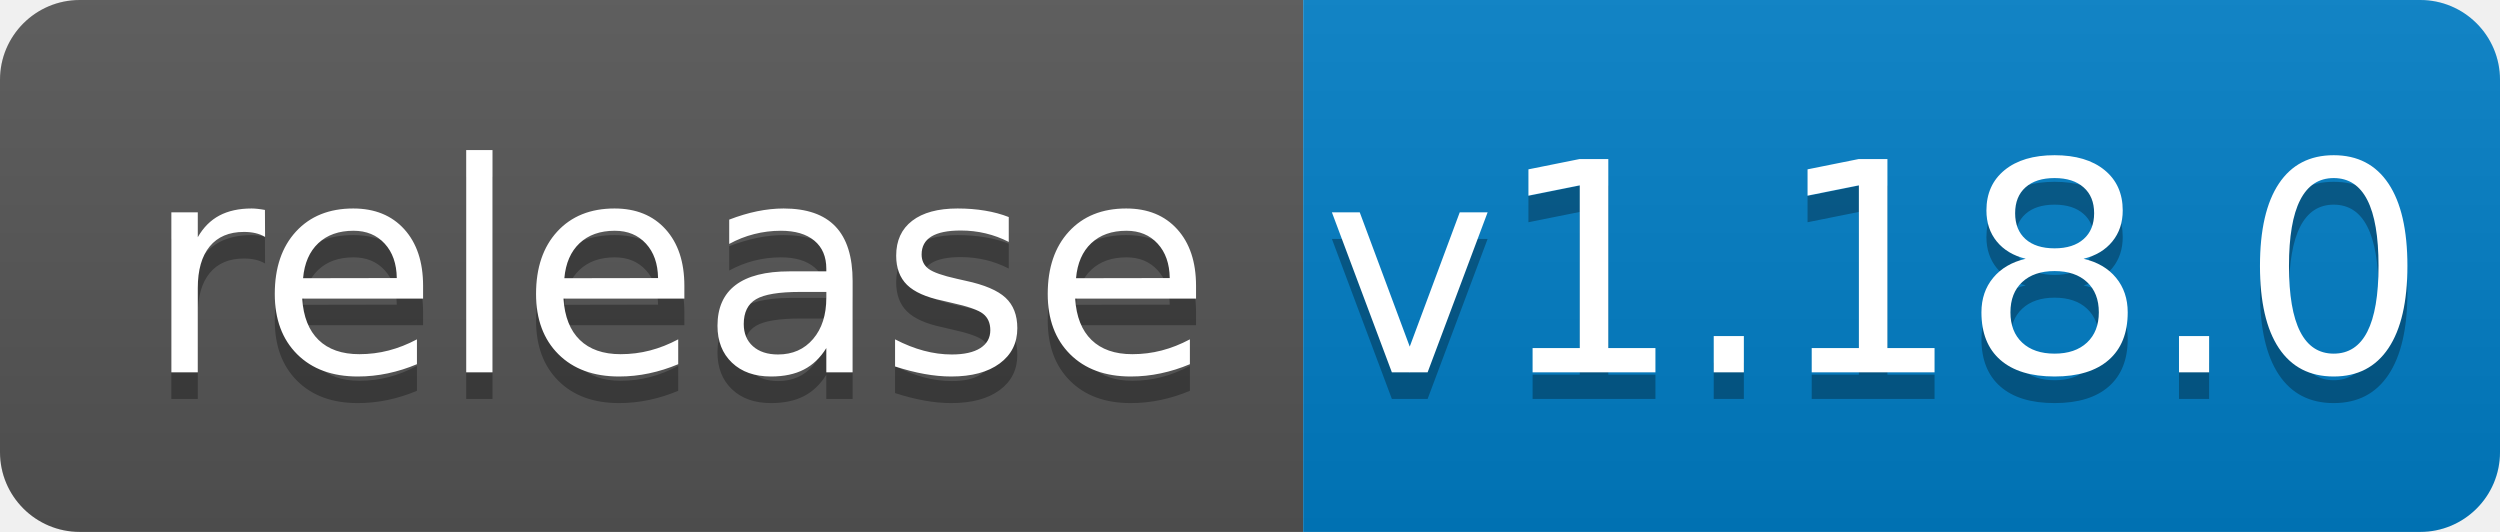
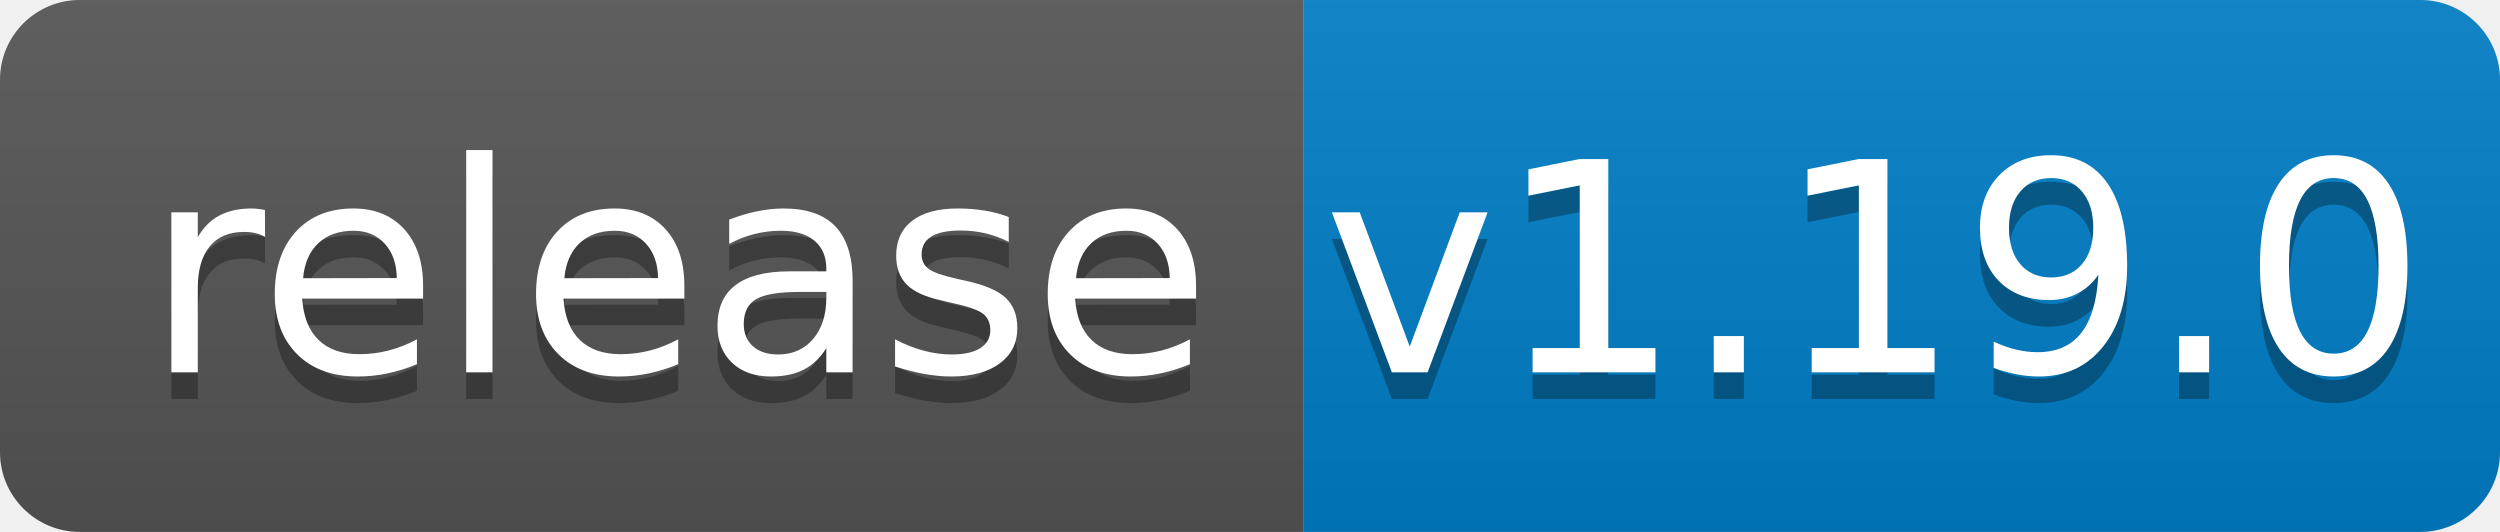
<svg xmlns="http://www.w3.org/2000/svg" width="94" height="20">
  <linearGradient id="b" x2="0" y2="100%">
    <stop offset="0" stop-color="#bbb" stop-opacity=".1" />
    <stop offset="1" stop-opacity=".1" />
  </linearGradient>
  <clipPath id="a">
    <rect width="94" height="20" rx="3" fill="#fff" />
  </clipPath>
  <g clip-path="url(#a)">
    <path fill="#555" d="M0 0h49v20H0z" />
    <path fill="#007ec6" d="M49 0h45v20H49z" />
    <path fill="url(#b)" d="M0 0h94v20H0z" />
  </g>
  <g fill="#fff" text-anchor="middle" font-family="DejaVu Sans,Verdana,Geneva,sans-serif" font-size="110">
    <text x="255" y="150" fill="#010101" fill-opacity=".3" transform="scale(.1)" textLength="390">release</text>
    <text x="255" y="140" transform="scale(.1)" textLength="390">release</text>
-     <text x="705" y="150" fill="#010101" fill-opacity=".3" transform="scale(.1)" textLength="350">v1.18.0</text>
-     <text x="705" y="140" transform="scale(.1)" textLength="350">v1.18.0</text>
+     <text x="705" y="150" fill="#010101" fill-opacity=".3" transform="scale(.1)" textLength="350">v1.19.0</text>
+     <text x="705" y="140" transform="scale(.1)" textLength="350">v1.19.0</text>
  </g>
</svg>
